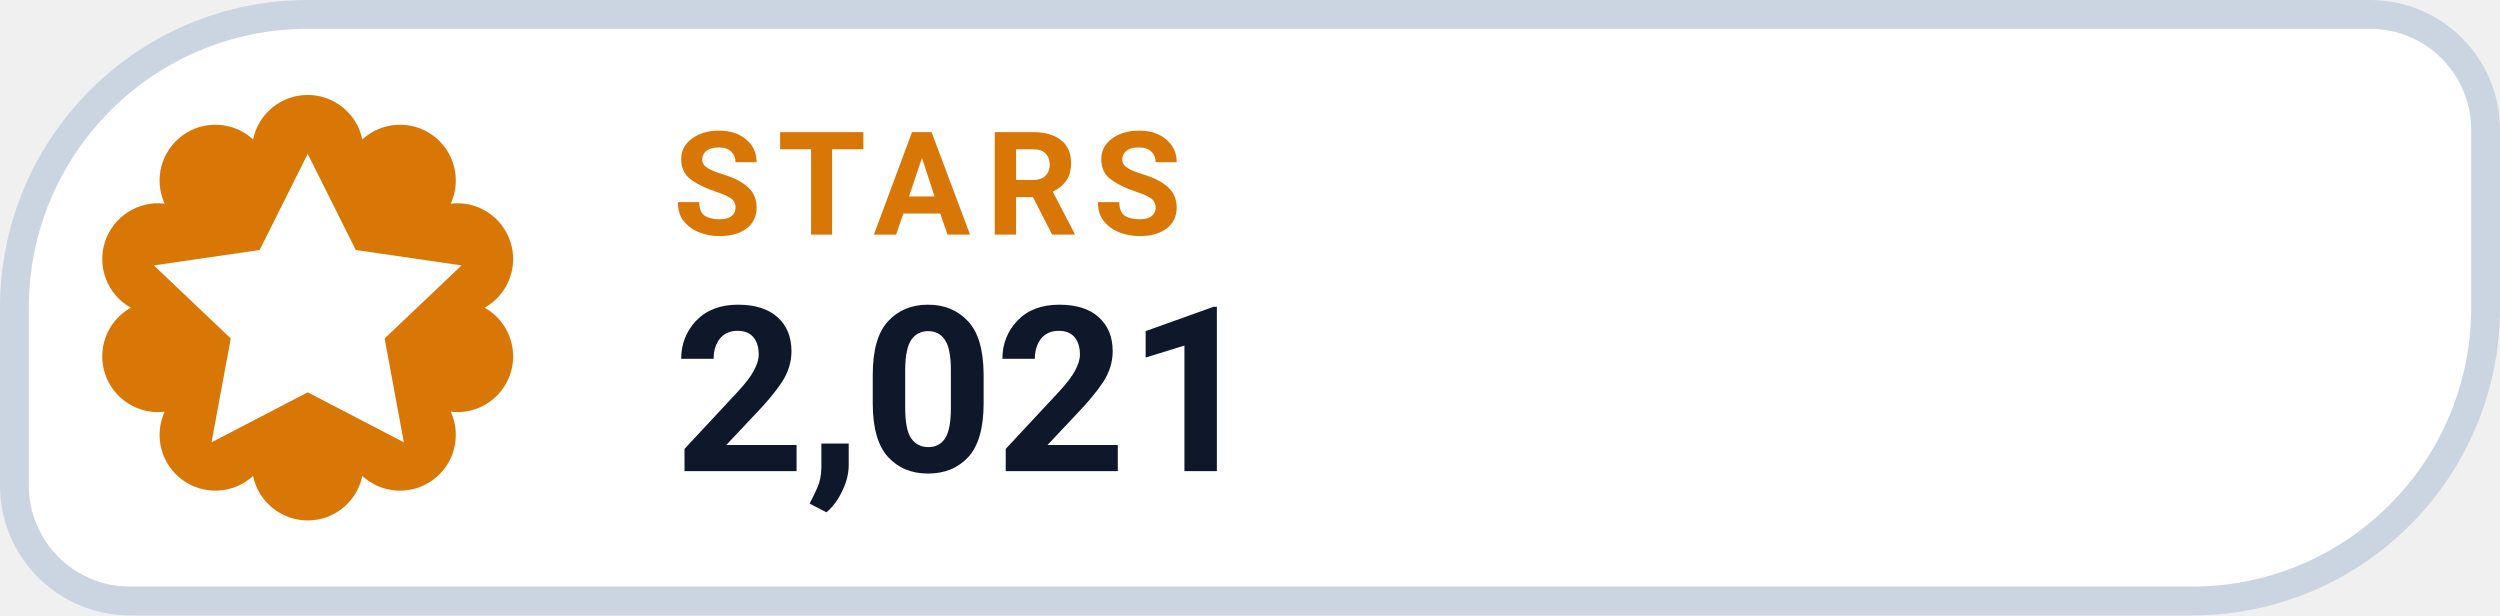
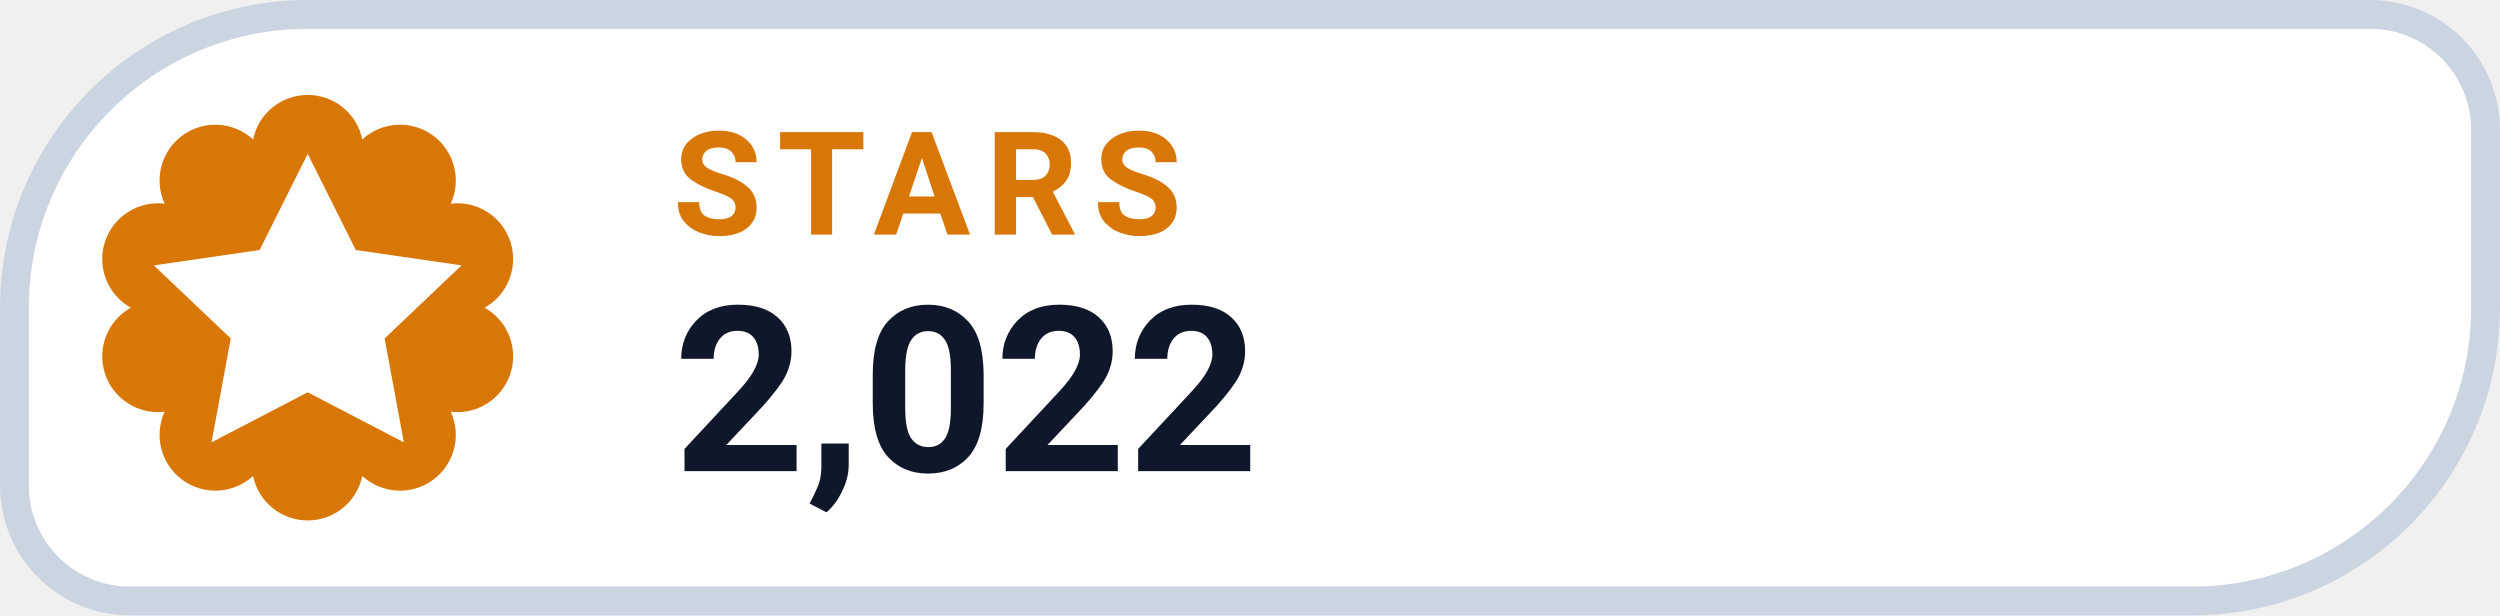
- <svg xmlns="http://www.w3.org/2000/svg" width="130" height="32" viewBox="0 0 130 32" role="img" aria-label="STARS 2,021">
+ <svg xmlns="http://www.w3.org/2000/svg" width="130" height="32" viewBox="0 0 130 32" role="img" aria-label="STARS 2,022">
  <path d="M 16.00 0.75 H 123.25 A 6.00 6.00 0 0 1 129.25 6.75 V 16.00 A 15.25 15.25 0 0 1 114.00 31.25 H 6.75 A 6.00 6.00 0 0 1 0.75 25.25 V 16.00 A 15.25 15.25 0 0 1 16.00 0.75 Z" fill="#FFFFFF" stroke="#CBD5E1" stroke-width="1.5" />
  <path d="M 13.16 7.25 A 2.90 2.90 0 0 1 18.84 7.25 A 2.90 2.90 0 0 1 23.44 10.59 A 2.90 2.90 0 0 1 25.20 16.00 A 2.90 2.90 0 0 1 23.44 21.41 A 2.90 2.90 0 0 1 18.84 24.75 A 2.90 2.90 0 0 1 13.16 24.75 A 2.90 2.90 0 0 1 8.56 21.41 A 2.90 2.90 0 0 1 6.80 16.00 A 2.90 2.90 0 0 1 8.56 10.59 A 2.90 2.90 0 0 1 13.16 7.25 Z" fill="#D97706" />
  <g transform="translate(16 16)" style="color:#FFFFFF;">
    <path d="M0 -8 l2.5 5 5.5 .8 -4 3.8 1 5.4 -5 -2.6 -5 2.6 1 -5.4 -4 -3.8 5.5 -.8 Z" fill="currentColor" />
  </g>
  <text x="35" y="12.2" fill="#D97706" font-family="-apple-system,BlinkMacSystemFont,'Segoe UI',Roboto,Helvetica,Arial,sans-serif" font-size="7.5" font-weight="700" letter-spacing=".8">STARS</text>
-   <text x="35" y="24.5" fill="#0F172A" font-family="-apple-system,BlinkMacSystemFont,'Segoe UI',Roboto,Helvetica,Arial,sans-serif" font-size="12" font-weight="750">2,021</text>
+   <text x="35" y="24.5" fill="#0F172A" font-family="-apple-system,BlinkMacSystemFont,'Segoe UI',Roboto,Helvetica,Arial,sans-serif" font-size="12" font-weight="750">2,022</text>
</svg>
